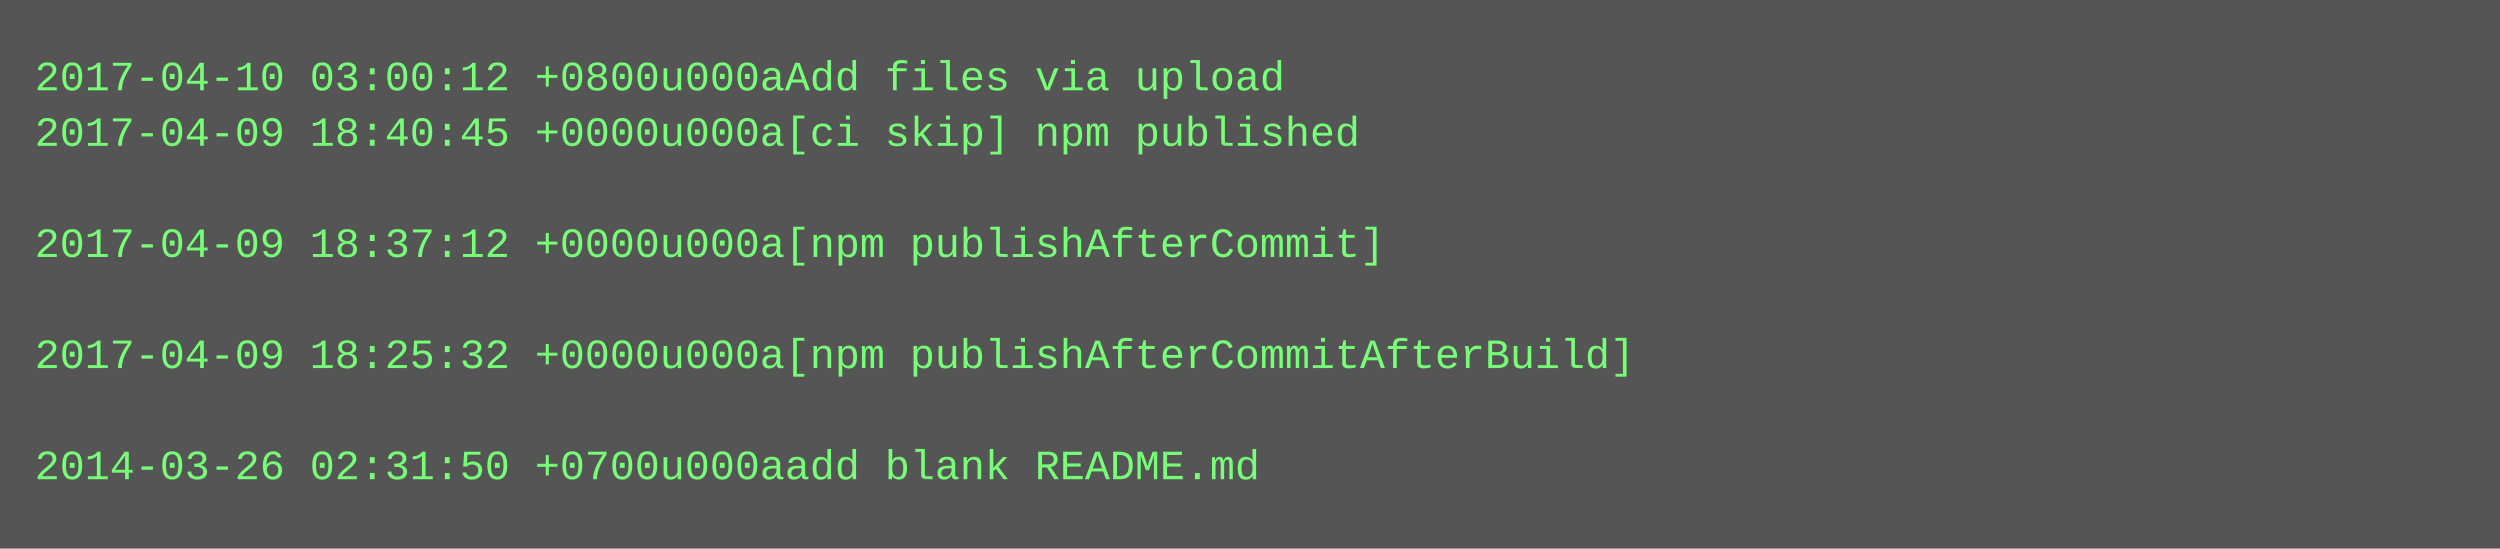
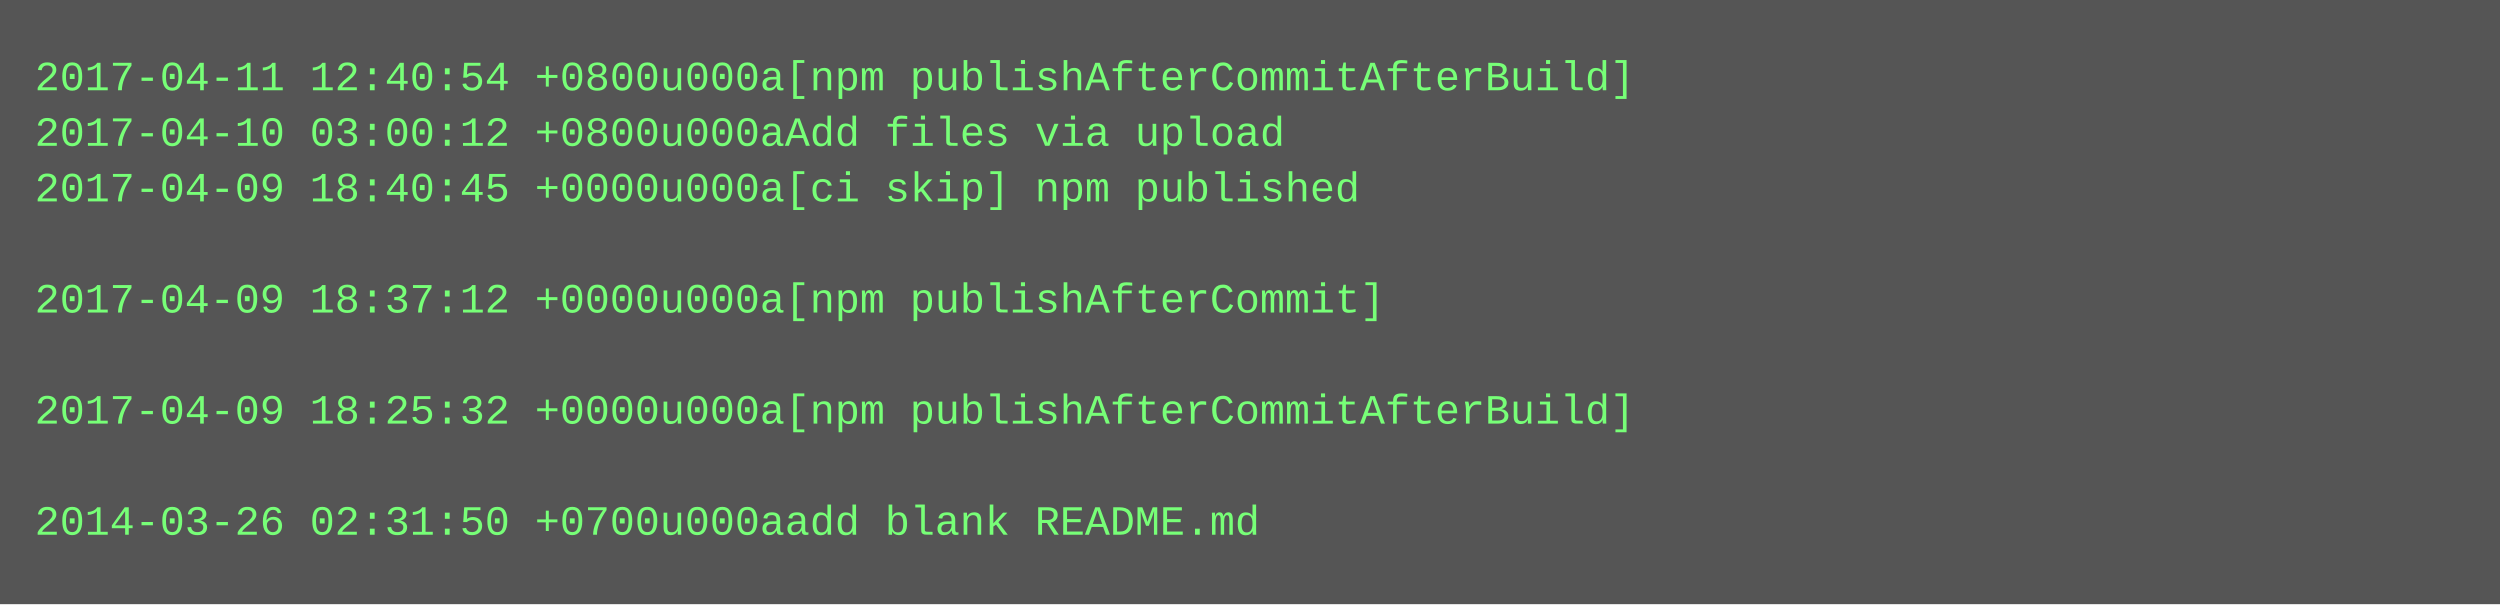
- <svg xmlns="http://www.w3.org/2000/svg" height="158" width="720">
-   <rect height="158" fill="#555" width="720" />
+ <svg xmlns="http://www.w3.org/2000/svg" height="174" width="720">
+   <rect height="174" fill="#555" width="720" />
  <text fill="#7f7" font-family="Courier New" font-size="12" xml:space="preserve">
-     <tspan x="10" y="26">2017-04-10 03:00:12 +0800u000aAdd files via upload</tspan>
-     <tspan x="10" y="42">2017-04-09 18:40:45 +0000u000a[ci skip] npm published</tspan>
-     <tspan x="10" y="58" />
-     <tspan x="10" y="74">2017-04-09 18:37:12 +0000u000a[npm publishAfterCommit]</tspan>
-     <tspan x="10" y="90" />
-     <tspan x="10" y="106">2017-04-09 18:25:32 +0000u000a[npm publishAfterCommitAfterBuild]</tspan>
-     <tspan x="10" y="122" />
-     <tspan x="10" y="138">2014-03-26 02:31:50 +0700u000aadd blank README.md</tspan>
+     <tspan x="10" y="26">2017-04-11 12:40:54 +0800u000a[npm publishAfterCommitAfterBuild]</tspan>
+     <tspan x="10" y="42">2017-04-10 03:00:12 +0800u000aAdd files via upload</tspan>
+     <tspan x="10" y="58">2017-04-09 18:40:45 +0000u000a[ci skip] npm published</tspan>
+     <tspan x="10" y="74" />
+     <tspan x="10" y="90">2017-04-09 18:37:12 +0000u000a[npm publishAfterCommit]</tspan>
+     <tspan x="10" y="106" />
+     <tspan x="10" y="122">2017-04-09 18:25:32 +0000u000a[npm publishAfterCommitAfterBuild]</tspan>
+     <tspan x="10" y="138" />
+     <tspan x="10" y="154">2014-03-26 02:31:50 +0700u000aadd blank README.md</tspan>
  </text>
</svg>
